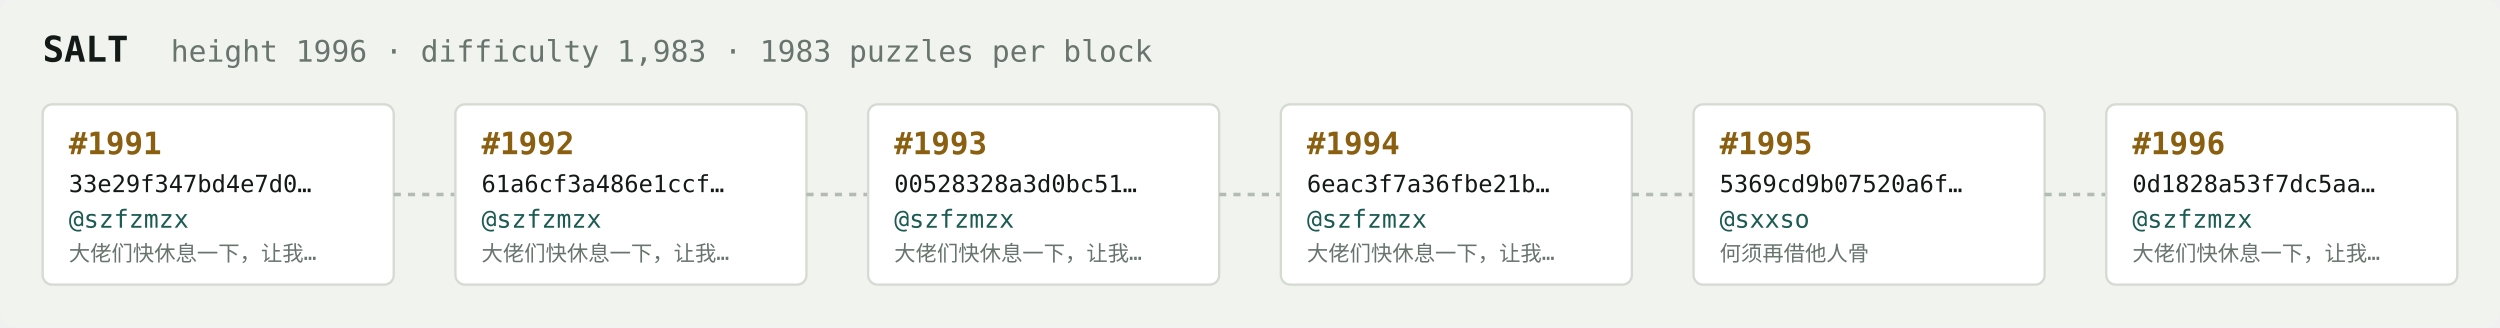
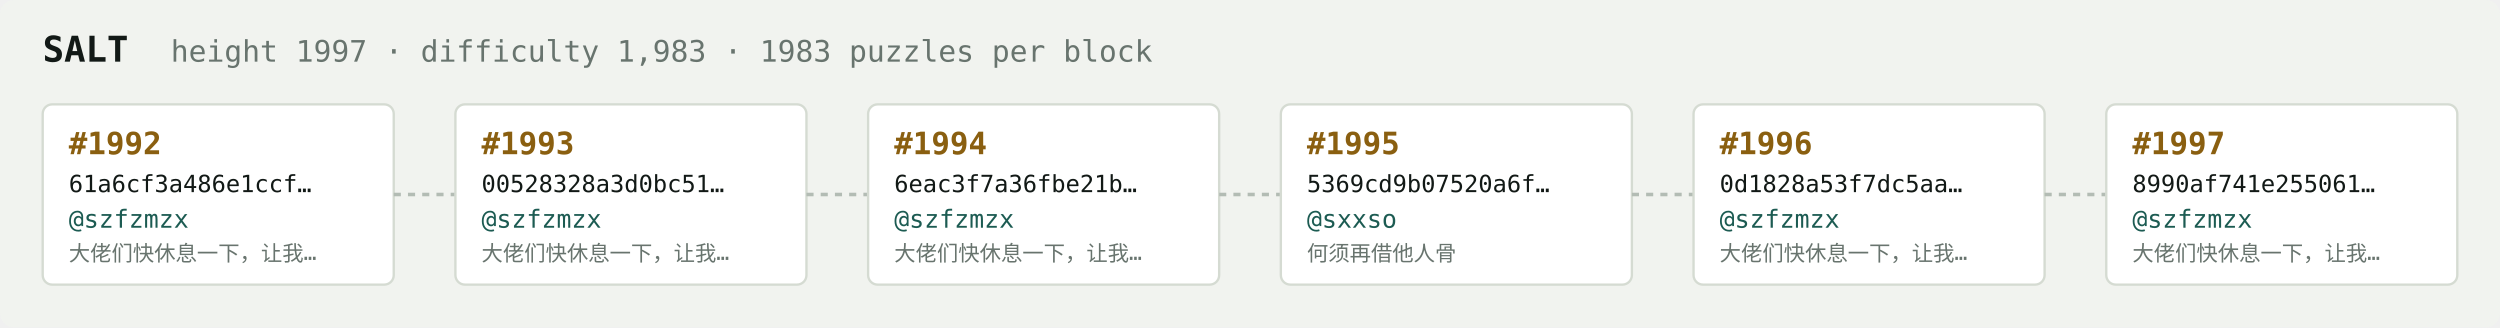
<svg xmlns="http://www.w3.org/2000/svg" width="1054" height="138" viewBox="0 0 1054 138" font-family="ui-monospace,SFMono-Regular,Menlo,monospace">
  <rect fill="#f1f3ef" width="1054" height="138" rx="6" />
  <text x="18" y="26" fill="#121916" font-size="15" font-weight="700">SALT</text>
-   <text x="72" y="26" fill="#68746e" font-size="12.5">height 1996 · difficulty 1,983 · 1983 puzzles per block</text>
+   <text x="72" y="26" fill="#68746e" font-size="12.5">height 1997 · difficulty 1,983 · 1983 puzzles per block</text>
  <rect x="18" y="44" width="148" height="76" rx="4" fill="#ffffff" stroke="#d5dbd2" stroke-width="1" />
-   <text x="29" y="65" fill="#8a5f10" font-size="13" font-weight="700">#1991</text>
-   <text x="29" y="81" fill="#121916" font-size="10">33e29f347bd4e7d0…</text>
+   <text x="29" y="65" fill="#8a5f10" font-size="13" font-weight="700">#1992</text>
+   <text x="29" y="81" fill="#121916" font-size="10">61a6cf3a486e1ccf…</text>
  <text x="29" y="96" fill="#1c5b52" font-size="10.5">@szfzmzx</text>
  <text x="29" y="110" fill="#68746e" font-size="9">大佬们快休息一下，让我…</text>
  <line x1="166" y1="82.0" x2="192" y2="82.0" stroke="#b3bcb4" stroke-width="1.5" stroke-dasharray="3 3" />
  <rect x="192" y="44" width="148" height="76" rx="4" fill="#ffffff" stroke="#d5dbd2" stroke-width="1" />
-   <text x="203" y="65" fill="#8a5f10" font-size="13" font-weight="700">#1992</text>
-   <text x="203" y="81" fill="#121916" font-size="10">61a6cf3a486e1ccf…</text>
+   <text x="203" y="65" fill="#8a5f10" font-size="13" font-weight="700">#1993</text>
+   <text x="203" y="81" fill="#121916" font-size="10">00528328a3d0bc51…</text>
  <text x="203" y="96" fill="#1c5b52" font-size="10.5">@szfzmzx</text>
  <text x="203" y="110" fill="#68746e" font-size="9">大佬们快休息一下，让我…</text>
  <line x1="340" y1="82.0" x2="366" y2="82.0" stroke="#b3bcb4" stroke-width="1.5" stroke-dasharray="3 3" />
  <rect x="366" y="44" width="148" height="76" rx="4" fill="#ffffff" stroke="#d5dbd2" stroke-width="1" />
-   <text x="377" y="65" fill="#8a5f10" font-size="13" font-weight="700">#1993</text>
-   <text x="377" y="81" fill="#121916" font-size="10">00528328a3d0bc51…</text>
+   <text x="377" y="65" fill="#8a5f10" font-size="13" font-weight="700">#1994</text>
+   <text x="377" y="81" fill="#121916" font-size="10">6eac3f7a36fbe21b…</text>
  <text x="377" y="96" fill="#1c5b52" font-size="10.5">@szfzmzx</text>
  <text x="377" y="110" fill="#68746e" font-size="9">大佬们快休息一下，让我…</text>
  <line x1="514" y1="82.0" x2="540" y2="82.0" stroke="#b3bcb4" stroke-width="1.5" stroke-dasharray="3 3" />
  <rect x="540" y="44" width="148" height="76" rx="4" fill="#ffffff" stroke="#d5dbd2" stroke-width="1" />
-   <text x="551" y="65" fill="#8a5f10" font-size="13" font-weight="700">#1994</text>
-   <text x="551" y="81" fill="#121916" font-size="10">6eac3f7a36fbe21b…</text>
-   <text x="551" y="96" fill="#1c5b52" font-size="10.5">@szfzmzx</text>
-   <text x="551" y="110" fill="#68746e" font-size="9">大佬们快休息一下，让我…</text>
+   <text x="551" y="65" fill="#8a5f10" font-size="13" font-weight="700">#1995</text>
+   <text x="551" y="81" fill="#121916" font-size="10">5369cd9b07520a6f…</text>
+   <text x="551" y="96" fill="#1c5b52" font-size="10.5">@sxxso</text>
+   <text x="551" y="110" fill="#68746e" font-size="9">何须再借他人骨</text>
  <line x1="688" y1="82.0" x2="714" y2="82.0" stroke="#b3bcb4" stroke-width="1.5" stroke-dasharray="3 3" />
  <rect x="714" y="44" width="148" height="76" rx="4" fill="#ffffff" stroke="#d5dbd2" stroke-width="1" />
-   <text x="725" y="65" fill="#8a5f10" font-size="13" font-weight="700">#1995</text>
-   <text x="725" y="81" fill="#121916" font-size="10">5369cd9b07520a6f…</text>
-   <text x="725" y="96" fill="#1c5b52" font-size="10.5">@sxxso</text>
-   <text x="725" y="110" fill="#68746e" font-size="9">何须再借他人骨</text>
+   <text x="725" y="65" fill="#8a5f10" font-size="13" font-weight="700">#1996</text>
+   <text x="725" y="81" fill="#121916" font-size="10">0d1828a53f7dc5aa…</text>
+   <text x="725" y="96" fill="#1c5b52" font-size="10.5">@szfzmzx</text>
+   <text x="725" y="110" fill="#68746e" font-size="9">大佬们快休息一下，让我…</text>
  <line x1="862" y1="82.0" x2="888" y2="82.0" stroke="#b3bcb4" stroke-width="1.5" stroke-dasharray="3 3" />
  <rect x="888" y="44" width="148" height="76" rx="4" fill="#ffffff" stroke="#d5dbd2" stroke-width="1" />
-   <text x="899" y="65" fill="#8a5f10" font-size="13" font-weight="700">#1996</text>
-   <text x="899" y="81" fill="#121916" font-size="10">0d1828a53f7dc5aa…</text>
+   <text x="899" y="65" fill="#8a5f10" font-size="13" font-weight="700">#1997</text>
+   <text x="899" y="81" fill="#121916" font-size="10">8990af741e255061…</text>
  <text x="899" y="96" fill="#1c5b52" font-size="10.5">@szfzmzx</text>
  <text x="899" y="110" fill="#68746e" font-size="9">大佬们快休息一下，让我…</text>
</svg>
